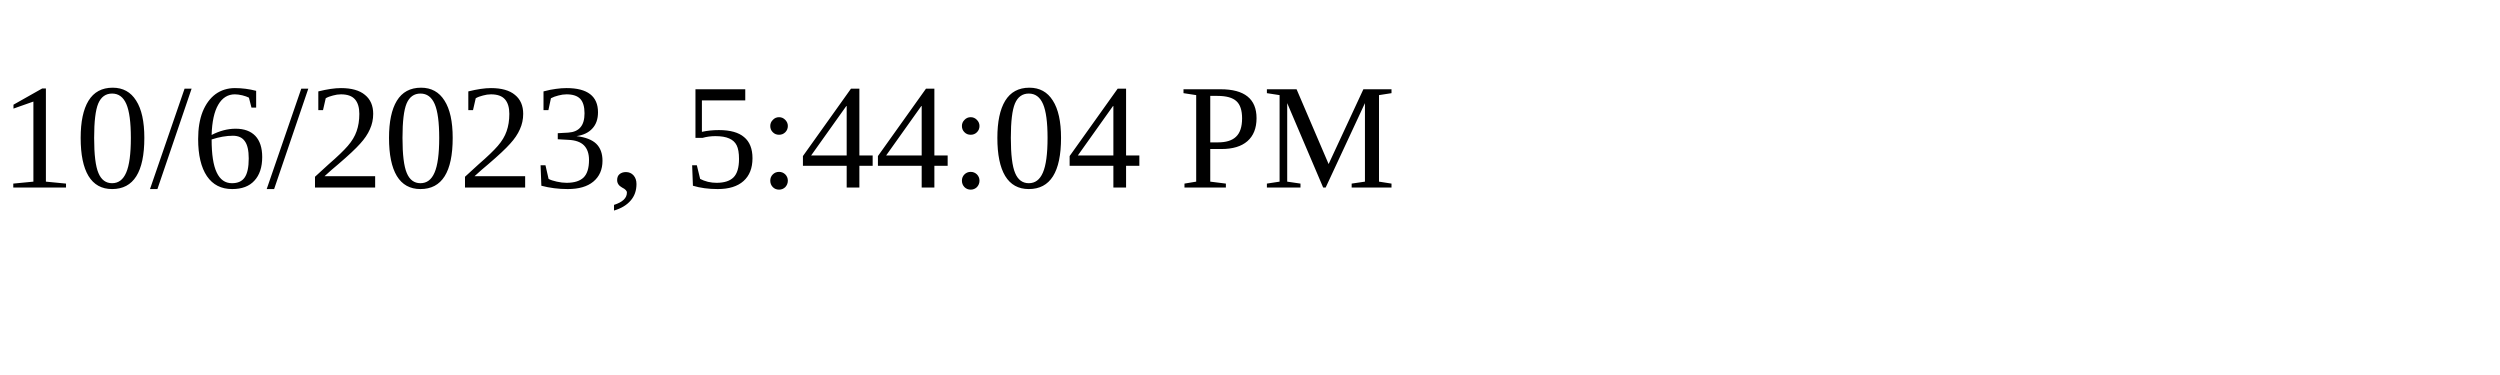
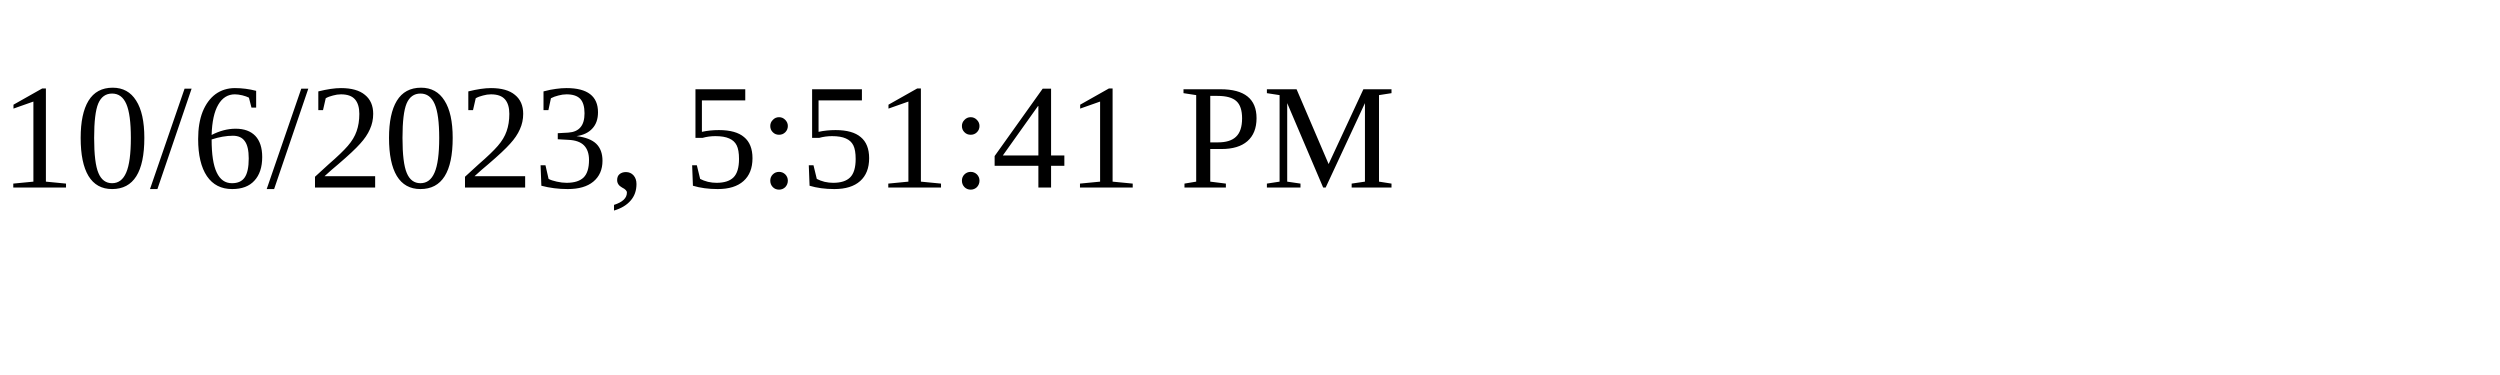
<svg xmlns="http://www.w3.org/2000/svg" height="30" width="200">
-   <text x="0" y="15">10/6/2023, 5:44:04 PM</text>
+   <text x="0" y="15">10/6/2023, 5:51:41 PM</text>
</svg>
